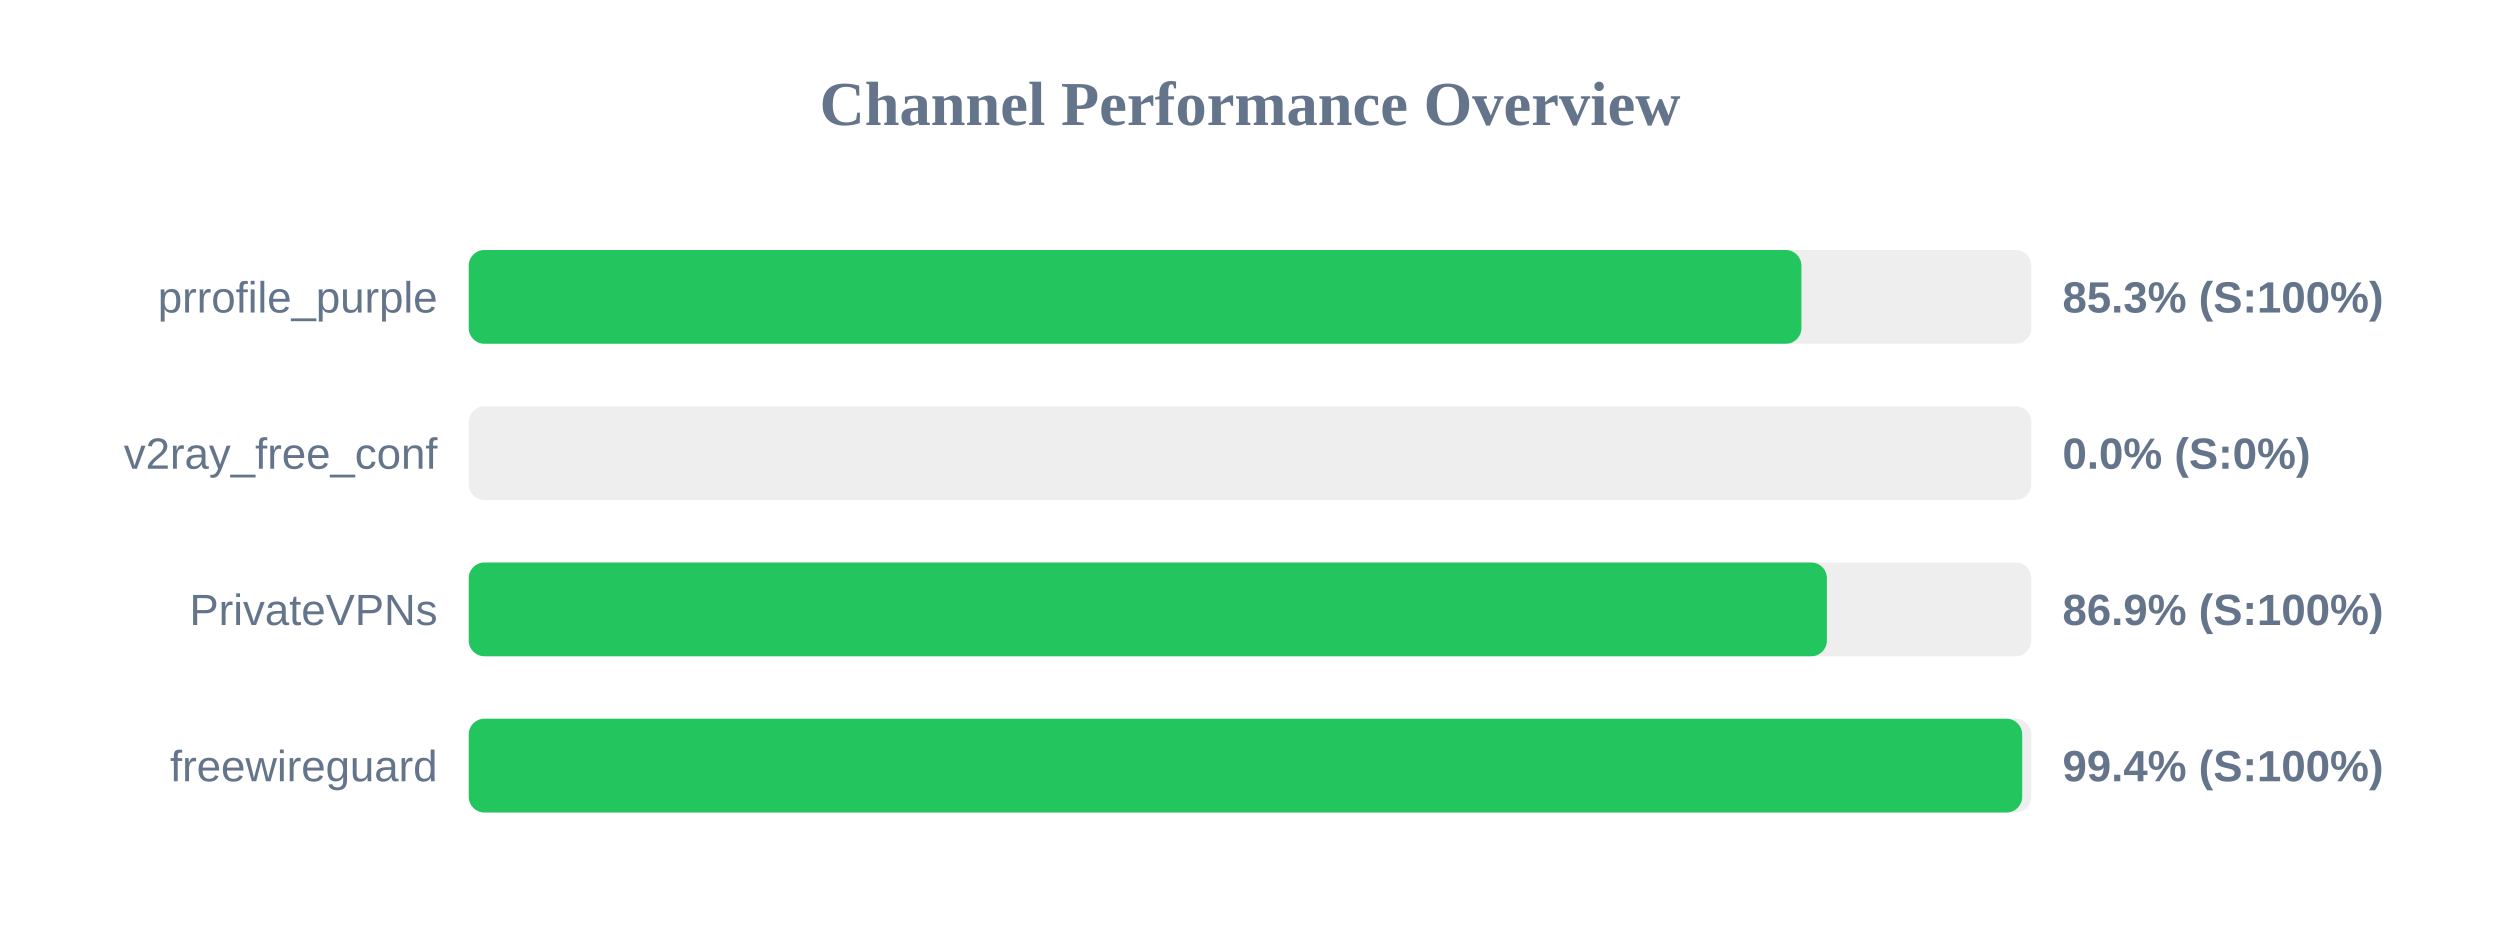
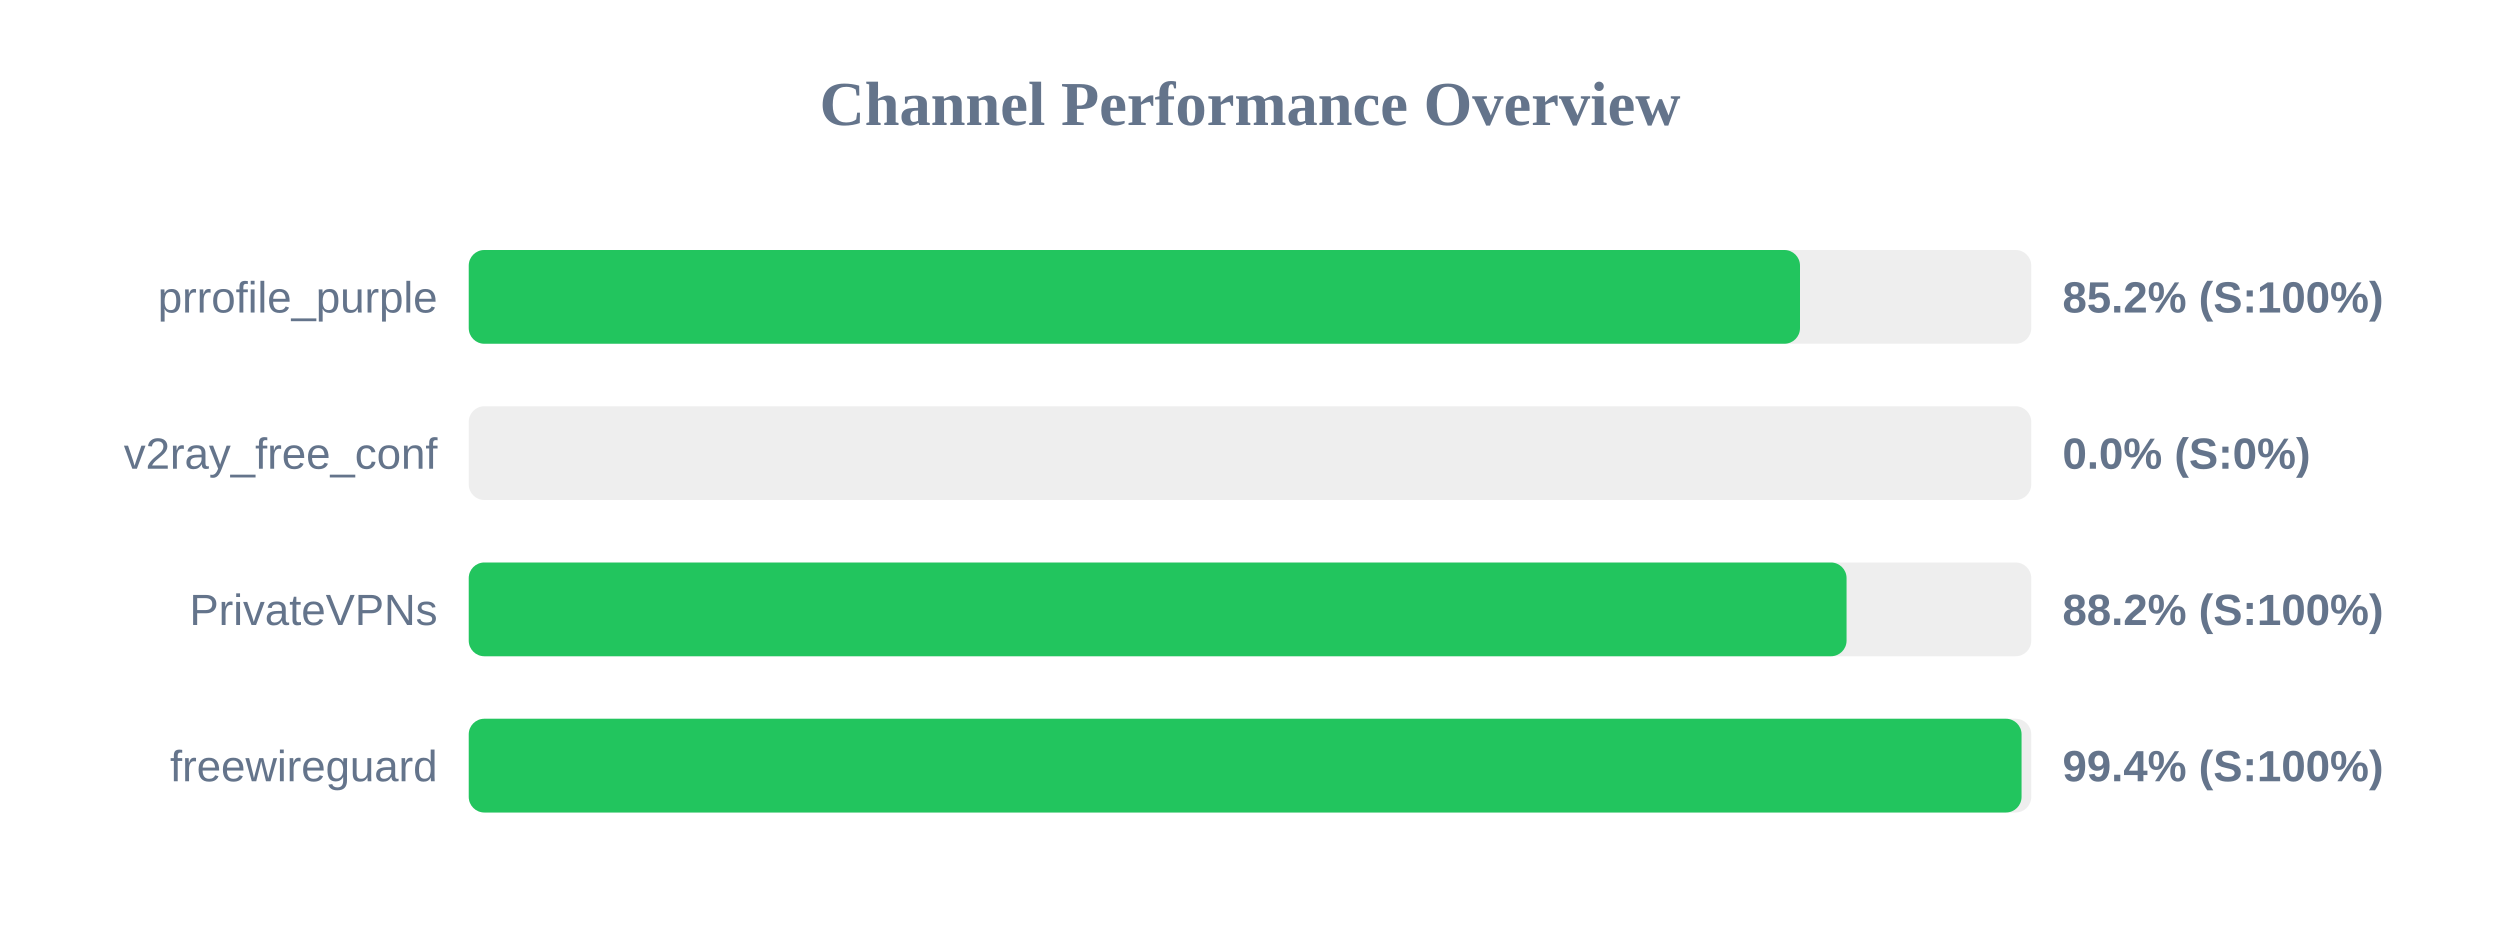
<svg xmlns="http://www.w3.org/2000/svg" width="800" height="300" version="1.1">
  <style>
        .row { font: 14px Arial; fill: #64748b; }
        .score { font: bold 14px Arial; fill: #64748b; }
    </style>
  <text x="400" y="40" text-anchor="middle" font-size="20px" font-weight="bold" fill="#64748b">Channel Performance Overview</text>
  <rect x="150" y="80" width="500" height="30" fill="#eee" rx="5" />
-   <rect x="150" y="80" width="426.45" height="30" fill="#22c55e" rx="5" />
+   <rect x="150" y="80" width="426.0" height="30" fill="#22c55e" rx="5" />
  <text x="140" y="100" text-anchor="end" class="row">prrofile_purple</text>
-   <text x="660" y="100" text-anchor="start" class="score">85.3% (S:100%)</text>
+   <text x="660" y="100" text-anchor="start" class="score">85.2% (S:100%)</text>
  <rect x="150" y="130" width="500" height="30" fill="#eee" rx="5" />
  <rect x="150" y="130" width="0.0" height="30" fill="#ef4444" rx="5" />
  <text x="140" y="150" text-anchor="end" class="row">v2ray_free_conf</text>
  <text x="660" y="150" text-anchor="start" class="score">0.0% (S:0%)</text>
  <rect x="150" y="180" width="500" height="30" fill="#eee" rx="5" />
-   <rect x="150" y="180" width="434.6" height="30" fill="#22c55e" rx="5" />
+   <rect x="150" y="180" width="440.9" height="30" fill="#22c55e" rx="5" />
  <text x="140" y="200" text-anchor="end" class="row">PrivateVPNs</text>
-   <text x="660" y="200" text-anchor="start" class="score">86.9% (S:100%)</text>
+   <text x="660" y="200" text-anchor="start" class="score">88.2% (S:100%)</text>
  <rect x="150" y="230" width="500" height="30" fill="#eee" rx="5" />
-   <rect x="150" y="230" width="497.1" height="30" fill="#22c55e" rx="5" />
+   <rect x="150" y="230" width="496.9" height="30" fill="#22c55e" rx="5" />
  <text x="140" y="250" text-anchor="end" class="row">freewireguard</text>
  <text x="660" y="250" text-anchor="start" class="score">99.4% (S:100%)</text>
</svg>
